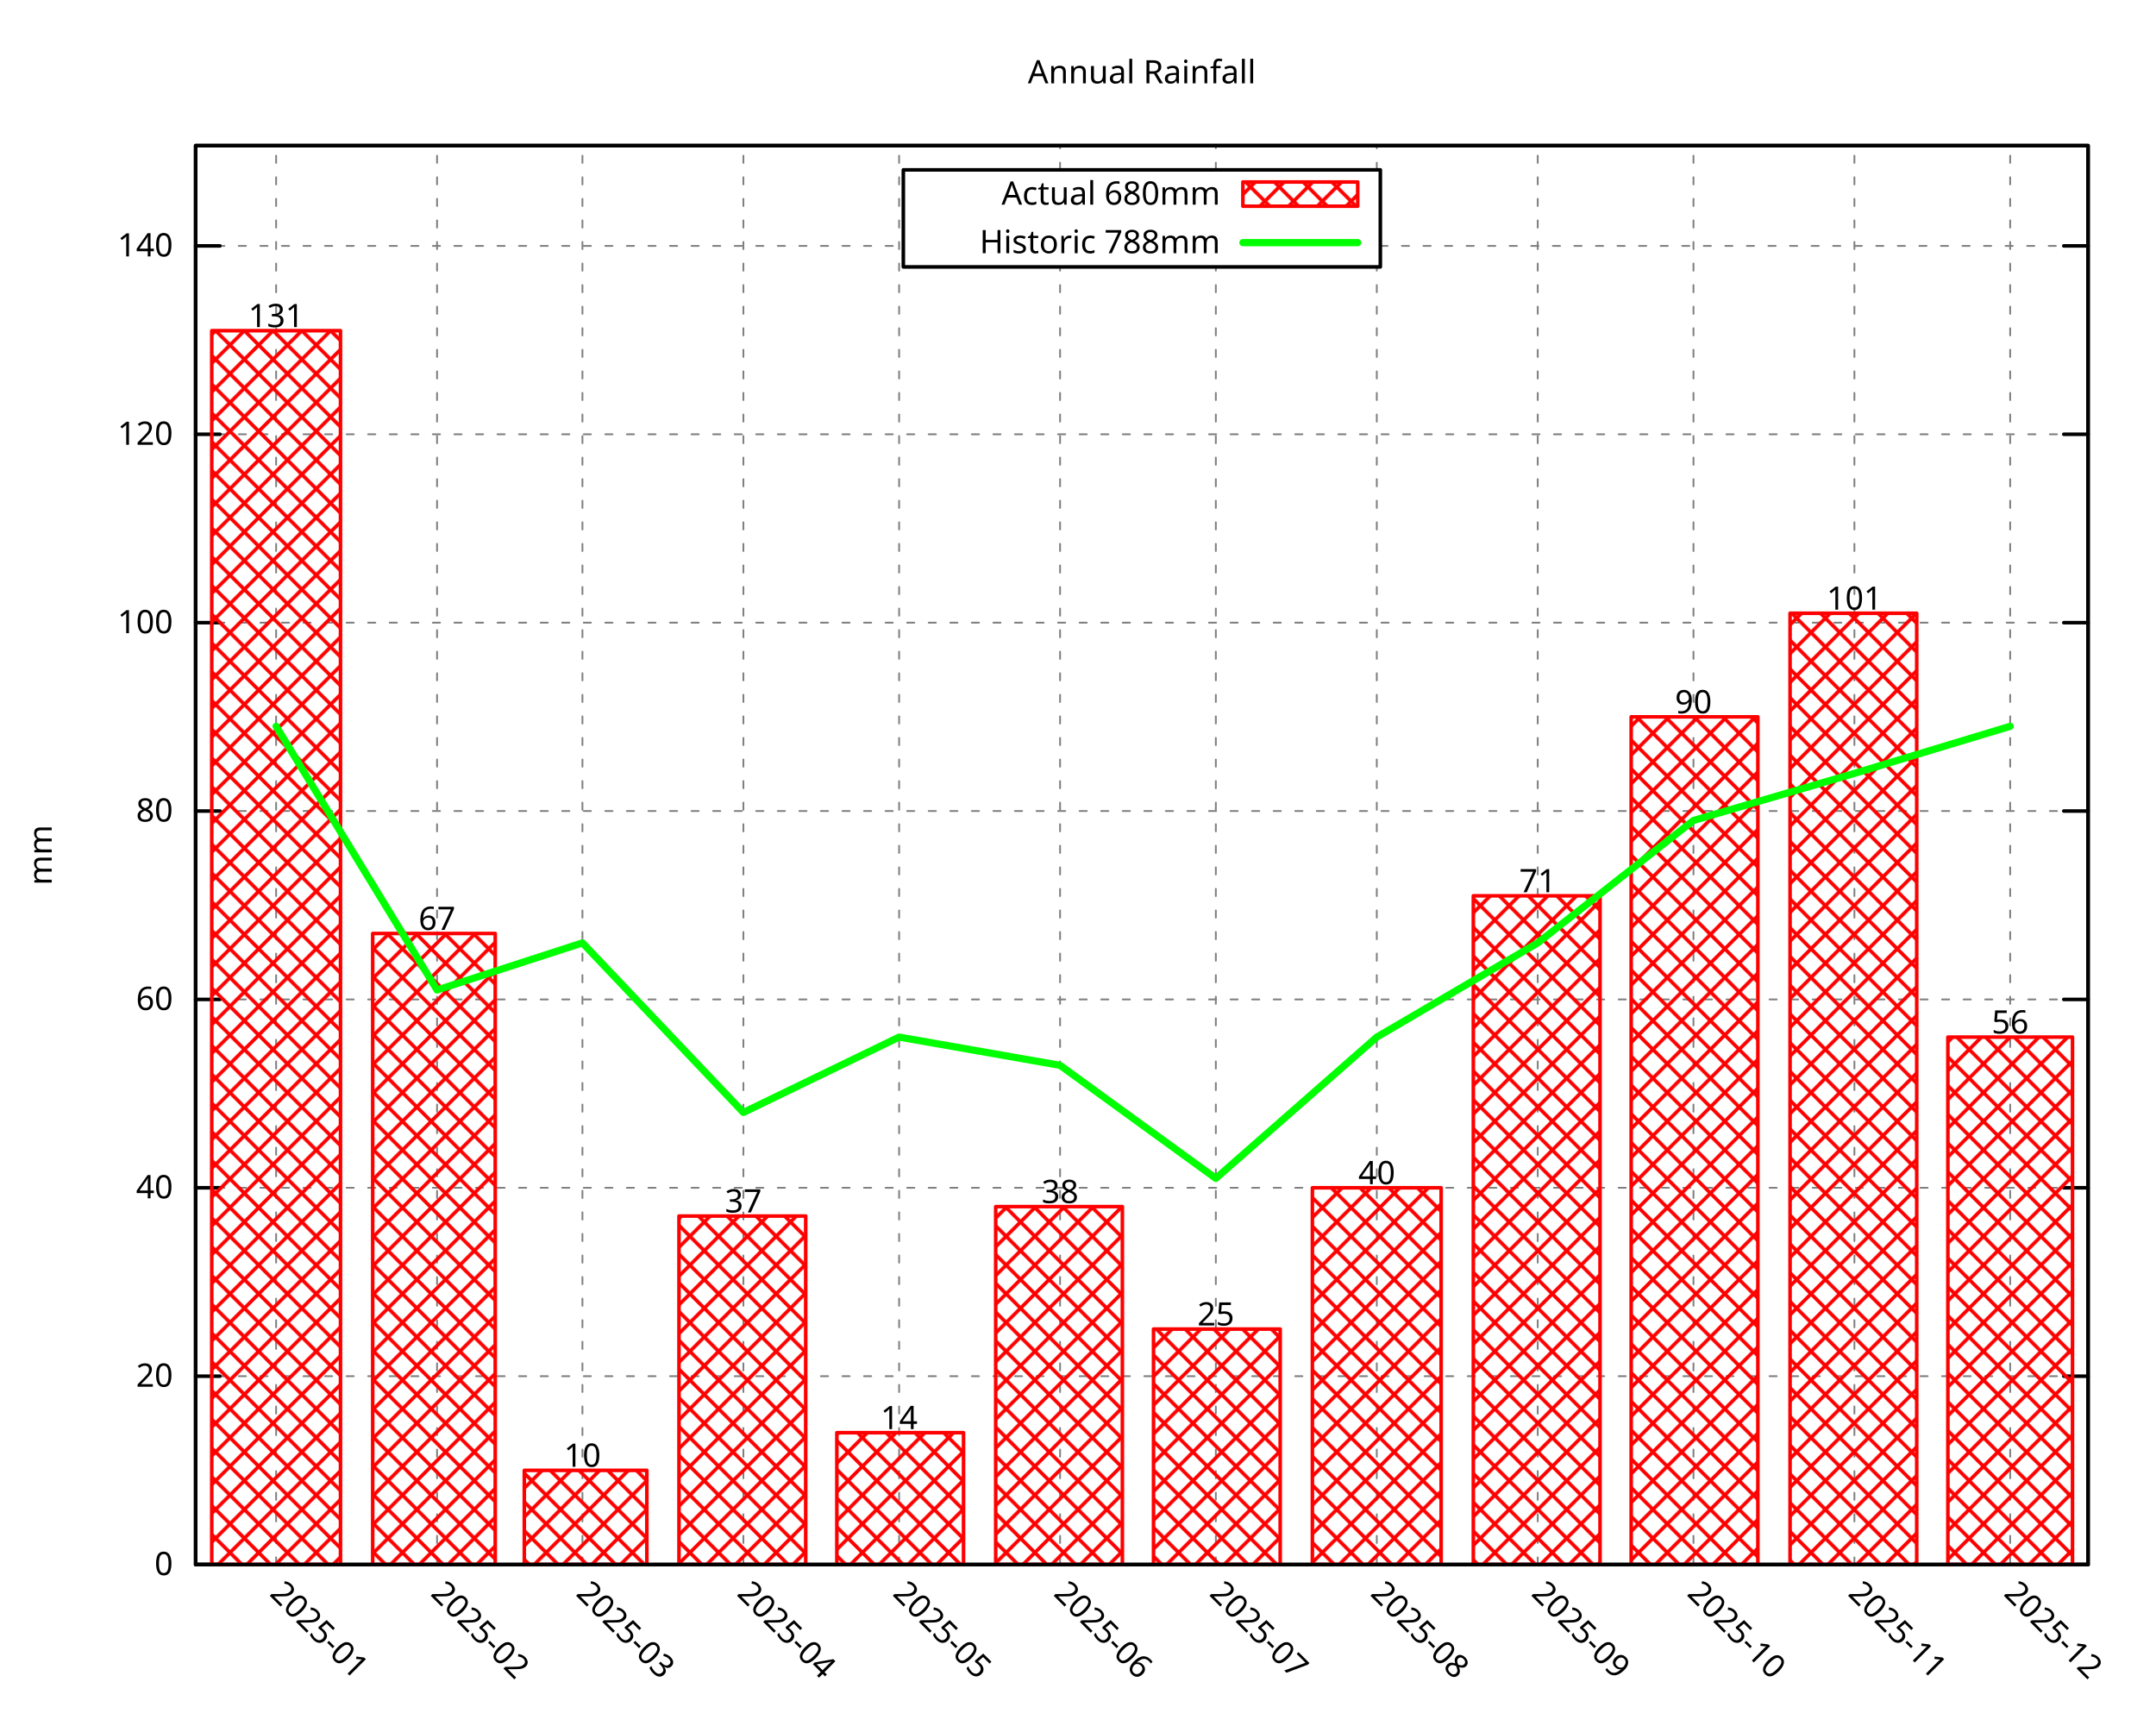
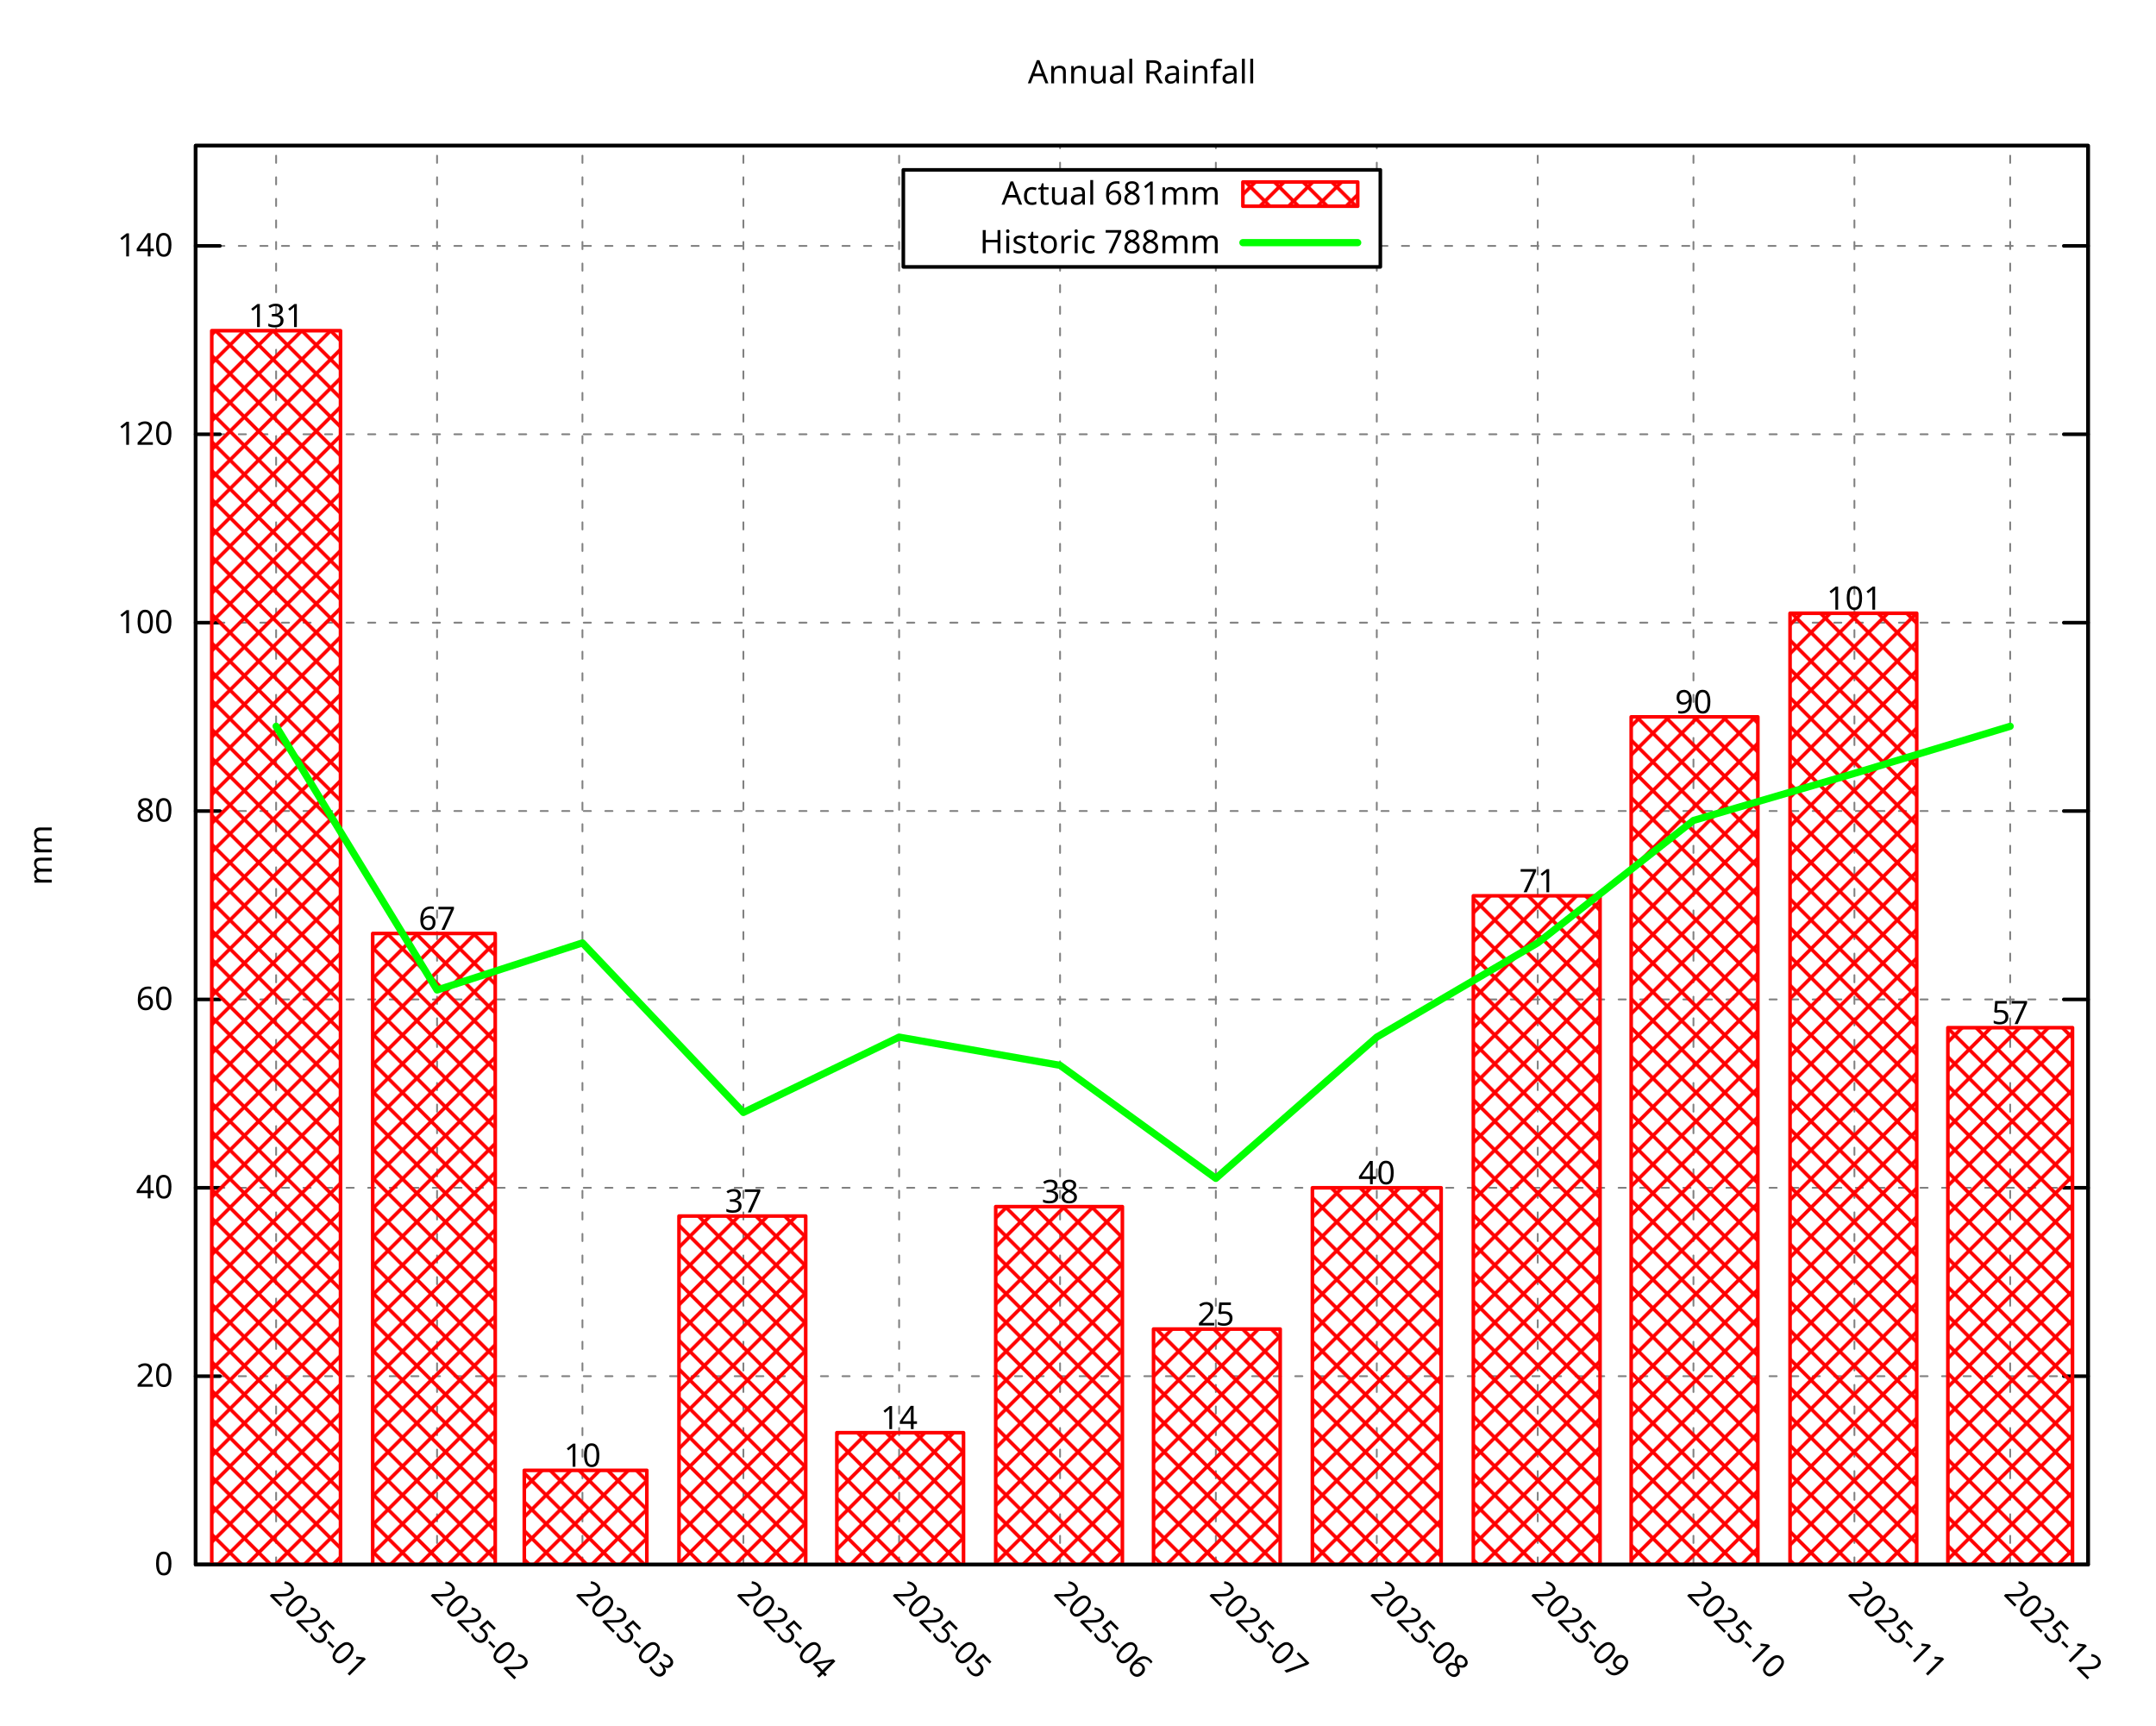
<svg xmlns="http://www.w3.org/2000/svg" xmlns:xlink="http://www.w3.org/1999/xlink" width="600" height="480" viewBox="0 0 600 480">
  <g id="gnuplot_canvas">
    <rect x="0" y="0" width="600" height="480" fill="none" />
    <defs>
      <circle id="gpDot" r="0.5" stroke-width="0.5" stroke="currentColor" />
      <path id="gpPt0" stroke-width="0.296" stroke="currentColor" d="M-1,0 h2 M0,-1 v2" />
      <path id="gpPt1" stroke-width="0.296" stroke="currentColor" d="M-1,-1 L1,1 M1,-1 L-1,1" />
      <path id="gpPt2" stroke-width="0.296" stroke="currentColor" d="M-1,0 L1,0 M0,-1 L0,1 M-1,-1 L1,1 M-1,1 L1,-1" />
      <rect id="gpPt3" stroke-width="0.296" stroke="currentColor" x="-1" y="-1" width="2" height="2" />
      <rect id="gpPt4" stroke-width="0.296" stroke="currentColor" fill="currentColor" x="-1" y="-1" width="2" height="2" />
      <circle id="gpPt5" stroke-width="0.296" stroke="currentColor" cx="0" cy="0" r="1" />
      <use xlink:href="#gpPt5" id="gpPt6" fill="currentColor" stroke="none" />
      <path id="gpPt7" stroke-width="0.296" stroke="currentColor" d="M0,-1.33 L-1.33,0.67 L1.33,0.67 z" />
      <use xlink:href="#gpPt7" id="gpPt8" fill="currentColor" stroke="none" />
      <use xlink:href="#gpPt7" id="gpPt9" stroke="currentColor" transform="rotate(180)" />
      <use xlink:href="#gpPt9" id="gpPt10" fill="currentColor" stroke="none" />
      <use xlink:href="#gpPt3" id="gpPt11" stroke="currentColor" transform="rotate(45)" />
      <use xlink:href="#gpPt11" id="gpPt12" fill="currentColor" stroke="none" />
      <path id="gpPt13" stroke-width="0.296" stroke="currentColor" d="M0,1.330 L1.265,0.411 L0.782,-1.067 L-0.782,-1.076 L-1.265,0.411 z" />
      <use xlink:href="#gpPt13" id="gpPt14" fill="currentColor" stroke="none" />
      <filter id="textbox" filterUnits="objectBoundingBox" x="0" y="0" height="1" width="1">
        <feFlood flood-color="white" flood-opacity="1" result="bgnd" />
        <feComposite in="SourceGraphic" in2="bgnd" operator="atop" />
      </filter>
      <filter id="greybox" filterUnits="objectBoundingBox" x="0" y="0" height="1" width="1">
        <feFlood flood-color="lightgrey" flood-opacity="1" result="grey" />
        <feComposite in="SourceGraphic" in2="grey" operator="atop" />
      </filter>
    </defs>
    <g fill="none" color="white" stroke="currentColor" stroke-width="1.00" stroke-linecap="round" stroke-linejoin="round">
</g>
    <g fill="none" color="black" stroke="currentColor" stroke-width="1.00" stroke-linecap="round" stroke-linejoin="round">
</g>
    <g fill="none" color="black" stroke="black" stroke-width="0.50" stroke-linecap="round" stroke-linejoin="round">
</g>
    <g fill="none" color="gray" stroke="currentColor" stroke-width="0.50" stroke-linecap="round" stroke-linejoin="round">
      <path stroke="gray" stroke-dasharray="2,4" class="gridline" d="M54.45,435.32 L581.09,435.32  " />
    </g>
    <g fill="none" color="gray" stroke="gray" stroke-width="1.00" stroke-linecap="round" stroke-linejoin="round">
</g>
    <g fill="none" color="black" stroke="currentColor" stroke-width="1.00" stroke-linecap="round" stroke-linejoin="round">
      <path stroke="black" d="M54.45,435.32 L61.20,435.32 M581.09,435.32 L574.34,435.32  " />
      <g transform="translate(48.15,438.25)" stroke="none" fill="black" font-family="Droid Sans" font-size="9.00" text-anchor="end">
        <text>
          <tspan font-family="Droid Sans"> 0</tspan>
        </text>
      </g>
    </g>
    <g fill="none" color="black" stroke="currentColor" stroke-width="1.00" stroke-linecap="round" stroke-linejoin="round">
</g>
    <g fill="none" color="black" stroke="black" stroke-width="0.50" stroke-linecap="round" stroke-linejoin="round">
</g>
    <g fill="none" color="gray" stroke="currentColor" stroke-width="0.50" stroke-linecap="round" stroke-linejoin="round">
      <path stroke="gray" stroke-dasharray="2,4" class="gridline" d="M54.45,382.91 L581.09,382.91  " />
    </g>
    <g fill="none" color="gray" stroke="gray" stroke-width="1.00" stroke-linecap="round" stroke-linejoin="round">
</g>
    <g fill="none" color="black" stroke="currentColor" stroke-width="1.00" stroke-linecap="round" stroke-linejoin="round">
      <path stroke="black" d="M54.45,382.91 L61.20,382.91 M581.09,382.91 L574.34,382.91  " />
      <g transform="translate(48.15,385.84)" stroke="none" fill="black" font-family="Droid Sans" font-size="9.00" text-anchor="end">
        <text>
          <tspan font-family="Droid Sans"> 20</tspan>
        </text>
      </g>
    </g>
    <g fill="none" color="black" stroke="currentColor" stroke-width="1.00" stroke-linecap="round" stroke-linejoin="round">
</g>
    <g fill="none" color="black" stroke="black" stroke-width="0.50" stroke-linecap="round" stroke-linejoin="round">
</g>
    <g fill="none" color="gray" stroke="currentColor" stroke-width="0.50" stroke-linecap="round" stroke-linejoin="round">
      <path stroke="gray" stroke-dasharray="2,4" class="gridline" d="M54.45,330.49 L581.09,330.49  " />
    </g>
    <g fill="none" color="gray" stroke="gray" stroke-width="1.00" stroke-linecap="round" stroke-linejoin="round">
</g>
    <g fill="none" color="black" stroke="currentColor" stroke-width="1.00" stroke-linecap="round" stroke-linejoin="round">
      <path stroke="black" d="M54.45,330.49 L61.20,330.49 M581.09,330.49 L574.34,330.49  " />
      <g transform="translate(48.15,333.42)" stroke="none" fill="black" font-family="Droid Sans" font-size="9.00" text-anchor="end">
        <text>
          <tspan font-family="Droid Sans"> 40</tspan>
        </text>
      </g>
    </g>
    <g fill="none" color="black" stroke="currentColor" stroke-width="1.00" stroke-linecap="round" stroke-linejoin="round">
</g>
    <g fill="none" color="black" stroke="black" stroke-width="0.50" stroke-linecap="round" stroke-linejoin="round">
</g>
    <g fill="none" color="gray" stroke="currentColor" stroke-width="0.50" stroke-linecap="round" stroke-linejoin="round">
      <path stroke="gray" stroke-dasharray="2,4" class="gridline" d="M54.45,278.08 L581.09,278.08  " />
    </g>
    <g fill="none" color="gray" stroke="gray" stroke-width="1.00" stroke-linecap="round" stroke-linejoin="round">
</g>
    <g fill="none" color="black" stroke="currentColor" stroke-width="1.00" stroke-linecap="round" stroke-linejoin="round">
      <path stroke="black" d="M54.45,278.08 L61.20,278.08 M581.09,278.08 L574.34,278.08  " />
      <g transform="translate(48.15,281.01)" stroke="none" fill="black" font-family="Droid Sans" font-size="9.00" text-anchor="end">
        <text>
          <tspan font-family="Droid Sans"> 60</tspan>
        </text>
      </g>
    </g>
    <g fill="none" color="black" stroke="currentColor" stroke-width="1.00" stroke-linecap="round" stroke-linejoin="round">
</g>
    <g fill="none" color="black" stroke="black" stroke-width="0.50" stroke-linecap="round" stroke-linejoin="round">
</g>
    <g fill="none" color="gray" stroke="currentColor" stroke-width="0.50" stroke-linecap="round" stroke-linejoin="round">
      <path stroke="gray" stroke-dasharray="2,4" class="gridline" d="M54.45,225.66 L581.09,225.66  " />
    </g>
    <g fill="none" color="gray" stroke="gray" stroke-width="1.00" stroke-linecap="round" stroke-linejoin="round">
</g>
    <g fill="none" color="black" stroke="currentColor" stroke-width="1.00" stroke-linecap="round" stroke-linejoin="round">
      <path stroke="black" d="M54.45,225.66 L61.20,225.66 M581.09,225.66 L574.34,225.66  " />
      <g transform="translate(48.15,228.59)" stroke="none" fill="black" font-family="Droid Sans" font-size="9.00" text-anchor="end">
        <text>
          <tspan font-family="Droid Sans"> 80</tspan>
        </text>
      </g>
    </g>
    <g fill="none" color="black" stroke="currentColor" stroke-width="1.00" stroke-linecap="round" stroke-linejoin="round">
</g>
    <g fill="none" color="black" stroke="black" stroke-width="0.50" stroke-linecap="round" stroke-linejoin="round">
</g>
    <g fill="none" color="gray" stroke="currentColor" stroke-width="0.50" stroke-linecap="round" stroke-linejoin="round">
      <path stroke="gray" stroke-dasharray="2,4" class="gridline" d="M54.45,173.25 L581.09,173.25  " />
    </g>
    <g fill="none" color="gray" stroke="gray" stroke-width="1.00" stroke-linecap="round" stroke-linejoin="round">
</g>
    <g fill="none" color="black" stroke="currentColor" stroke-width="1.00" stroke-linecap="round" stroke-linejoin="round">
      <path stroke="black" d="M54.45,173.25 L61.20,173.25 M581.09,173.25 L574.34,173.25  " />
      <g transform="translate(48.15,176.18)" stroke="none" fill="black" font-family="Droid Sans" font-size="9.00" text-anchor="end">
        <text>
          <tspan font-family="Droid Sans"> 100</tspan>
        </text>
      </g>
    </g>
    <g fill="none" color="black" stroke="currentColor" stroke-width="1.00" stroke-linecap="round" stroke-linejoin="round">
</g>
    <g fill="none" color="black" stroke="black" stroke-width="0.50" stroke-linecap="round" stroke-linejoin="round">
</g>
    <g fill="none" color="gray" stroke="currentColor" stroke-width="0.50" stroke-linecap="round" stroke-linejoin="round">
      <path stroke="gray" stroke-dasharray="2,4" class="gridline" d="M54.45,120.83 L581.09,120.83  " />
    </g>
    <g fill="none" color="gray" stroke="gray" stroke-width="1.00" stroke-linecap="round" stroke-linejoin="round">
</g>
    <g fill="none" color="black" stroke="currentColor" stroke-width="1.00" stroke-linecap="round" stroke-linejoin="round">
      <path stroke="black" d="M54.45,120.83 L61.20,120.83 M581.09,120.83 L574.34,120.83  " />
      <g transform="translate(48.15,123.76)" stroke="none" fill="black" font-family="Droid Sans" font-size="9.00" text-anchor="end">
        <text>
          <tspan font-family="Droid Sans"> 120</tspan>
        </text>
      </g>
    </g>
    <g fill="none" color="black" stroke="currentColor" stroke-width="1.00" stroke-linecap="round" stroke-linejoin="round">
</g>
    <g fill="none" color="black" stroke="black" stroke-width="0.50" stroke-linecap="round" stroke-linejoin="round">
</g>
    <g fill="none" color="gray" stroke="currentColor" stroke-width="0.50" stroke-linecap="round" stroke-linejoin="round">
      <path stroke="gray" stroke-dasharray="2,4" class="gridline" d="M54.45,68.42 L251.39,68.42 M384.14,68.42 L581.09,68.42  " />
    </g>
    <g fill="none" color="gray" stroke="gray" stroke-width="1.00" stroke-linecap="round" stroke-linejoin="round">
</g>
    <g fill="none" color="black" stroke="currentColor" stroke-width="1.00" stroke-linecap="round" stroke-linejoin="round">
      <path stroke="black" d="M54.45,68.42 L61.20,68.42 M581.09,68.42 L574.34,68.42  " />
      <g transform="translate(48.15,71.35)" stroke="none" fill="black" font-family="Droid Sans" font-size="9.00" text-anchor="end">
        <text>
          <tspan font-family="Droid Sans"> 140</tspan>
        </text>
      </g>
    </g>
    <g fill="none" color="black" stroke="currentColor" stroke-width="1.00" stroke-linecap="round" stroke-linejoin="round">
</g>
    <g fill="none" color="black" stroke="black" stroke-width="0.50" stroke-linecap="round" stroke-linejoin="round">
</g>
    <g fill="none" color="gray" stroke="currentColor" stroke-width="0.50" stroke-linecap="round" stroke-linejoin="round">
      <path stroke="gray" stroke-dasharray="2,4" class="gridline" d="M76.84,435.32 L76.84,40.51  " />
    </g>
    <g fill="none" color="gray" stroke="gray" stroke-width="1.00" stroke-linecap="round" stroke-linejoin="round">
</g>
    <g fill="none" color="black" stroke="currentColor" stroke-width="1.00" stroke-linecap="round" stroke-linejoin="round">
      <path stroke="black" d="M76.84,435.32 M76.84,40.51  " />
      <g transform="translate(74.77,443.69) rotate(45.00)" stroke="none" fill="black" font-family="Droid Sans" font-size="9.00" text-anchor="start">
        <text>
          <tspan font-family="Droid Sans">2025-01</tspan>
        </text>
      </g>
    </g>
    <g fill="none" color="black" stroke="currentColor" stroke-width="1.00" stroke-linecap="round" stroke-linejoin="round">
</g>
    <g fill="none" color="black" stroke="black" stroke-width="0.50" stroke-linecap="round" stroke-linejoin="round">
</g>
    <g fill="none" color="gray" stroke="currentColor" stroke-width="0.50" stroke-linecap="round" stroke-linejoin="round">
      <path stroke="gray" stroke-dasharray="2,4" class="gridline" d="M121.63,435.32 L121.63,40.51  " />
    </g>
    <g fill="none" color="gray" stroke="gray" stroke-width="1.00" stroke-linecap="round" stroke-linejoin="round">
</g>
    <g fill="none" color="black" stroke="currentColor" stroke-width="1.00" stroke-linecap="round" stroke-linejoin="round">
      <path stroke="black" d="M121.63,435.32 M121.63,40.51  " />
      <g transform="translate(119.56,443.69) rotate(45.00)" stroke="none" fill="black" font-family="Droid Sans" font-size="9.00" text-anchor="start">
        <text>
          <tspan font-family="Droid Sans">2025-02</tspan>
        </text>
      </g>
    </g>
    <g fill="none" color="black" stroke="currentColor" stroke-width="1.00" stroke-linecap="round" stroke-linejoin="round">
</g>
    <g fill="none" color="black" stroke="black" stroke-width="0.50" stroke-linecap="round" stroke-linejoin="round">
</g>
    <g fill="none" color="gray" stroke="currentColor" stroke-width="0.50" stroke-linecap="round" stroke-linejoin="round">
      <path stroke="gray" stroke-dasharray="2,4" class="gridline" d="M162.09,435.32 L162.09,40.51  " />
    </g>
    <g fill="none" color="gray" stroke="gray" stroke-width="1.00" stroke-linecap="round" stroke-linejoin="round">
</g>
    <g fill="none" color="black" stroke="currentColor" stroke-width="1.00" stroke-linecap="round" stroke-linejoin="round">
      <path stroke="black" d="M162.09,435.32 M162.09,40.51  " />
      <g transform="translate(160.02,443.69) rotate(45.00)" stroke="none" fill="black" font-family="Droid Sans" font-size="9.00" text-anchor="start">
        <text>
          <tspan font-family="Droid Sans">2025-03</tspan>
        </text>
      </g>
    </g>
    <g fill="none" color="black" stroke="currentColor" stroke-width="1.00" stroke-linecap="round" stroke-linejoin="round">
</g>
    <g fill="none" color="black" stroke="black" stroke-width="0.50" stroke-linecap="round" stroke-linejoin="round">
</g>
    <g fill="none" color="gray" stroke="currentColor" stroke-width="0.50" stroke-linecap="round" stroke-linejoin="round">
      <path stroke="gray" stroke-dasharray="2,4" class="gridline" d="M206.88,435.32 L206.88,40.51  " />
    </g>
    <g fill="none" color="gray" stroke="gray" stroke-width="1.00" stroke-linecap="round" stroke-linejoin="round">
</g>
    <g fill="none" color="black" stroke="currentColor" stroke-width="1.00" stroke-linecap="round" stroke-linejoin="round">
      <path stroke="black" d="M206.88,435.32 M206.88,40.51  " />
      <g transform="translate(204.81,443.69) rotate(45.00)" stroke="none" fill="black" font-family="Droid Sans" font-size="9.00" text-anchor="start">
        <text>
          <tspan font-family="Droid Sans">2025-04</tspan>
        </text>
      </g>
    </g>
    <g fill="none" color="black" stroke="currentColor" stroke-width="1.00" stroke-linecap="round" stroke-linejoin="round">
</g>
    <g fill="none" color="black" stroke="black" stroke-width="0.50" stroke-linecap="round" stroke-linejoin="round">
</g>
    <g fill="none" color="gray" stroke="currentColor" stroke-width="0.50" stroke-linecap="round" stroke-linejoin="round">
      <path stroke="gray" stroke-dasharray="2,4" class="gridline" d="M250.22,435.32 L250.22,40.51  " />
    </g>
    <g fill="none" color="gray" stroke="gray" stroke-width="1.00" stroke-linecap="round" stroke-linejoin="round">
</g>
    <g fill="none" color="black" stroke="currentColor" stroke-width="1.00" stroke-linecap="round" stroke-linejoin="round">
      <path stroke="black" d="M250.22,435.32 M250.22,40.51  " />
      <g transform="translate(248.15,443.69) rotate(45.00)" stroke="none" fill="black" font-family="Droid Sans" font-size="9.00" text-anchor="start">
        <text>
          <tspan font-family="Droid Sans">2025-05</tspan>
        </text>
      </g>
    </g>
    <g fill="none" color="black" stroke="currentColor" stroke-width="1.00" stroke-linecap="round" stroke-linejoin="round">
</g>
    <g fill="none" color="black" stroke="black" stroke-width="0.50" stroke-linecap="round" stroke-linejoin="round">
</g>
    <g fill="none" color="gray" stroke="currentColor" stroke-width="0.50" stroke-linecap="round" stroke-linejoin="round">
      <path stroke="gray" stroke-dasharray="2,4" class="gridline" d="M295.01,435.32 L295.01,74.26 M295.01,47.26 L295.01,40.51  " />
    </g>
    <g fill="none" color="gray" stroke="gray" stroke-width="1.00" stroke-linecap="round" stroke-linejoin="round">
</g>
    <g fill="none" color="black" stroke="currentColor" stroke-width="1.00" stroke-linecap="round" stroke-linejoin="round">
      <path stroke="black" d="M295.01,435.32 M295.01,40.51  " />
      <g transform="translate(292.94,443.69) rotate(45.00)" stroke="none" fill="black" font-family="Droid Sans" font-size="9.00" text-anchor="start">
        <text>
          <tspan font-family="Droid Sans">2025-06</tspan>
        </text>
      </g>
    </g>
    <g fill="none" color="black" stroke="currentColor" stroke-width="1.00" stroke-linecap="round" stroke-linejoin="round">
</g>
    <g fill="none" color="black" stroke="black" stroke-width="0.50" stroke-linecap="round" stroke-linejoin="round">
</g>
    <g fill="none" color="gray" stroke="currentColor" stroke-width="0.50" stroke-linecap="round" stroke-linejoin="round">
      <path stroke="gray" stroke-dasharray="2,4" class="gridline" d="M338.36,435.32 L338.36,74.26 M338.36,47.26 L338.36,40.51  " />
    </g>
    <g fill="none" color="gray" stroke="gray" stroke-width="1.00" stroke-linecap="round" stroke-linejoin="round">
</g>
    <g fill="none" color="black" stroke="currentColor" stroke-width="1.00" stroke-linecap="round" stroke-linejoin="round">
      <path stroke="black" d="M338.36,435.32 M338.36,40.51  " />
      <g transform="translate(336.29,443.69) rotate(45.00)" stroke="none" fill="black" font-family="Droid Sans" font-size="9.00" text-anchor="start">
        <text>
          <tspan font-family="Droid Sans">2025-07</tspan>
        </text>
      </g>
    </g>
    <g fill="none" color="black" stroke="currentColor" stroke-width="1.00" stroke-linecap="round" stroke-linejoin="round">
</g>
    <g fill="none" color="black" stroke="black" stroke-width="0.50" stroke-linecap="round" stroke-linejoin="round">
</g>
    <g fill="none" color="gray" stroke="currentColor" stroke-width="0.50" stroke-linecap="round" stroke-linejoin="round">
      <path stroke="gray" stroke-dasharray="2,4" class="gridline" d="M383.15,435.32 L383.15,74.26 M383.15,47.26 L383.15,40.51  " />
    </g>
    <g fill="none" color="gray" stroke="gray" stroke-width="1.00" stroke-linecap="round" stroke-linejoin="round">
</g>
    <g fill="none" color="black" stroke="currentColor" stroke-width="1.00" stroke-linecap="round" stroke-linejoin="round">
      <path stroke="black" d="M383.15,435.32 M383.15,40.51  " />
      <g transform="translate(381.08,443.69) rotate(45.00)" stroke="none" fill="black" font-family="Droid Sans" font-size="9.00" text-anchor="start">
        <text>
          <tspan font-family="Droid Sans">2025-08</tspan>
        </text>
      </g>
    </g>
    <g fill="none" color="black" stroke="currentColor" stroke-width="1.00" stroke-linecap="round" stroke-linejoin="round">
</g>
    <g fill="none" color="black" stroke="black" stroke-width="0.50" stroke-linecap="round" stroke-linejoin="round">
</g>
    <g fill="none" color="gray" stroke="currentColor" stroke-width="0.50" stroke-linecap="round" stroke-linejoin="round">
      <path stroke="gray" stroke-dasharray="2,4" class="gridline" d="M427.94,435.32 L427.94,40.51  " />
    </g>
    <g fill="none" color="gray" stroke="gray" stroke-width="1.00" stroke-linecap="round" stroke-linejoin="round">
</g>
    <g fill="none" color="black" stroke="currentColor" stroke-width="1.00" stroke-linecap="round" stroke-linejoin="round">
      <path stroke="black" d="M427.94,435.32 M427.94,40.51  " />
      <g transform="translate(425.87,443.69) rotate(45.00)" stroke="none" fill="black" font-family="Droid Sans" font-size="9.00" text-anchor="start">
        <text>
          <tspan font-family="Droid Sans">2025-09</tspan>
        </text>
      </g>
    </g>
    <g fill="none" color="black" stroke="currentColor" stroke-width="1.00" stroke-linecap="round" stroke-linejoin="round">
</g>
    <g fill="none" color="black" stroke="black" stroke-width="0.50" stroke-linecap="round" stroke-linejoin="round">
</g>
    <g fill="none" color="gray" stroke="currentColor" stroke-width="0.50" stroke-linecap="round" stroke-linejoin="round">
      <path stroke="gray" stroke-dasharray="2,4" class="gridline" d="M471.28,435.32 L471.28,40.51  " />
    </g>
    <g fill="none" color="gray" stroke="gray" stroke-width="1.00" stroke-linecap="round" stroke-linejoin="round">
</g>
    <g fill="none" color="black" stroke="currentColor" stroke-width="1.00" stroke-linecap="round" stroke-linejoin="round">
      <path stroke="black" d="M471.28,435.32 M471.28,40.51  " />
      <g transform="translate(469.21,443.69) rotate(45.00)" stroke="none" fill="black" font-family="Droid Sans" font-size="9.00" text-anchor="start">
        <text>
          <tspan font-family="Droid Sans">2025-10</tspan>
        </text>
      </g>
    </g>
    <g fill="none" color="black" stroke="currentColor" stroke-width="1.00" stroke-linecap="round" stroke-linejoin="round">
</g>
    <g fill="none" color="black" stroke="black" stroke-width="0.50" stroke-linecap="round" stroke-linejoin="round">
</g>
    <g fill="none" color="gray" stroke="currentColor" stroke-width="0.50" stroke-linecap="round" stroke-linejoin="round">
      <path stroke="gray" stroke-dasharray="2,4" class="gridline" d="M516.07,435.32 L516.07,40.51  " />
    </g>
    <g fill="none" color="gray" stroke="gray" stroke-width="1.00" stroke-linecap="round" stroke-linejoin="round">
</g>
    <g fill="none" color="black" stroke="currentColor" stroke-width="1.00" stroke-linecap="round" stroke-linejoin="round">
      <path stroke="black" d="M516.07,435.32 M516.07,40.51  " />
      <g transform="translate(514.00,443.69) rotate(45.00)" stroke="none" fill="black" font-family="Droid Sans" font-size="9.00" text-anchor="start">
        <text>
          <tspan font-family="Droid Sans">2025-11</tspan>
        </text>
      </g>
    </g>
    <g fill="none" color="black" stroke="currentColor" stroke-width="1.00" stroke-linecap="round" stroke-linejoin="round">
</g>
    <g fill="none" color="black" stroke="black" stroke-width="0.50" stroke-linecap="round" stroke-linejoin="round">
</g>
    <g fill="none" color="gray" stroke="currentColor" stroke-width="0.50" stroke-linecap="round" stroke-linejoin="round">
      <path stroke="gray" stroke-dasharray="2,4" class="gridline" d="M559.42,435.32 L559.42,40.51  " />
    </g>
    <g fill="none" color="gray" stroke="gray" stroke-width="1.00" stroke-linecap="round" stroke-linejoin="round">
</g>
    <g fill="none" color="black" stroke="currentColor" stroke-width="1.00" stroke-linecap="round" stroke-linejoin="round">
      <path stroke="black" d="M559.42,435.32 M559.42,40.51  " />
      <g transform="translate(557.35,443.69) rotate(45.00)" stroke="none" fill="black" font-family="Droid Sans" font-size="9.00" text-anchor="start">
        <text>
          <tspan font-family="Droid Sans">2025-12</tspan>
        </text>
      </g>
    </g>
    <g fill="none" color="black" stroke="currentColor" stroke-width="1.00" stroke-linecap="round" stroke-linejoin="round">
</g>
    <g fill="none" color="black" stroke="currentColor" stroke-width="1.00" stroke-linecap="round" stroke-linejoin="round">
      <path stroke="black" d="M54.45,40.51 L54.45,435.32 L581.09,435.32 L581.09,40.51 L54.45,40.51 Z  " />
    </g>
    <g fill="none" color="black" stroke="currentColor" stroke-width="1.00" stroke-linecap="round" stroke-linejoin="round">
</g>
    <g fill="none" color="black" stroke="currentColor" stroke-width="1.00" stroke-linecap="round" stroke-linejoin="round">
      <path stroke="black" d="M251.39,74.26 L251.39,47.26 L384.14,47.26 L384.14,74.26 L251.39,74.26 Z  " />
    </g>
    <g id="gnuplot_plot_1">
      <g fill="none" color="black" stroke="currentColor" stroke-width="1.00" stroke-linecap="round" stroke-linejoin="round">
        <g transform="translate(339.59,56.94)" stroke="none" fill="black" font-family="Droid Sans" font-size="9.00" text-anchor="end">
          <text>
-             <tspan font-family="Droid Sans">Actual 680mm</tspan>
+             <tspan font-family="Droid Sans">Actual 681mm</tspan>
          </text>
        </g>
      </g>
      <g fill="none" color="black" stroke="currentColor" stroke-width="1.00" stroke-linecap="round" stroke-linejoin="round">
        <defs>
          <pattern id="gpPat1" patternUnits="userSpaceOnUse" x="0" y="0" width="8" height="8">
            <path style="fill:none; stroke:rgb(255,0,0)" d="M0,0 L8,8 M0,8 L8,0" />
          </pattern>
        </defs>
        <g stroke="none" shape-rendering="crispEdges">
          <polygon fill="url(#gpPat1)" points="345.89,57.38 377.84,57.38 377.84,50.63 345.89,50.63 " />
        </g>
        <path stroke="rgb(255,   0,   0)" d="M345.89,57.38 L377.84,57.38 L377.84,50.64 L345.89,50.64 L345.89,57.38 Z  " />
      </g>
      <g fill="none" color="black" stroke="currentColor" stroke-width="1.00" stroke-linecap="round" stroke-linejoin="round">
        <defs>
          <pattern id="gpPat2" patternUnits="userSpaceOnUse" x="0" y="0" width="8" height="8">
            <path style="fill:none; stroke:rgb(255,0,0)" d="M0,0 L8,8 M0,8 L8,0" />
          </pattern>
        </defs>
        <g stroke="none" shape-rendering="crispEdges">
          <polygon fill="url(#gpPat2)" points="58.93,435.32 94.77,435.32 94.77,92.00 58.93,92.00 " />
        </g>
        <path stroke="rgb(255,   0,   0)" d="M58.93,435.32 L58.93,92.01 L94.76,92.01 L94.76,435.32 L58.93,435.32 Z  " />
        <g stroke="none" shape-rendering="crispEdges">
          <polygon fill="url(#gpPat2)" points="103.72,435.32 137.83,435.32 137.83,259.72 103.72,259.72 " />
        </g>
        <path stroke="rgb(255,   0,   0)" d="M103.72,435.32 L103.72,259.73 L137.82,259.73 L137.82,435.32 L103.72,435.32 Z  " />
        <g stroke="none" shape-rendering="crispEdges">
          <polygon fill="url(#gpPat2)" points="145.91,435.32 180.02,435.32 180.02,409.10 145.91,409.10 " />
        </g>
        <path stroke="rgb(255,   0,   0)" d="M145.91,435.32 L145.91,409.11 L180.01,409.11 L180.01,435.32 L145.91,435.32 Z  " />
        <g stroke="none" shape-rendering="crispEdges">
          <polygon fill="url(#gpPat2)" points="188.96,435.32 224.23,435.32 224.23,338.34 188.96,338.34 " />
        </g>
        <path stroke="rgb(255,   0,   0)" d="M188.96,435.32 L188.96,338.35 L224.22,338.35 L224.22,435.32 L188.96,435.32 Z  " />
        <g stroke="none" shape-rendering="crispEdges">
          <polygon fill="url(#gpPat2)" points="232.89,435.32 268.15,435.32 268.15,398.62 232.89,398.62 " />
        </g>
        <path stroke="rgb(255,   0,   0)" d="M232.89,435.32 L232.89,398.63 L268.14,398.63 L268.14,435.32 L232.89,435.32 Z  " />
        <g stroke="none" shape-rendering="crispEdges">
          <polygon fill="url(#gpPat2)" points="277.10,435.32 312.36,435.32 312.36,335.72 277.10,335.72 " />
        </g>
        <path stroke="rgb(255,   0,   0)" d="M277.10,435.32 L277.10,335.73 L312.35,335.73 L312.35,435.32 L277.10,435.32 Z  " />
        <g stroke="none" shape-rendering="crispEdges">
          <polygon fill="url(#gpPat2)" points="321.02,435.32 356.28,435.32 356.28,369.79 321.02,369.79 " />
        </g>
        <path stroke="rgb(255,   0,   0)" d="M321.02,435.32 L321.02,369.80 L356.27,369.80 L356.27,435.32 L321.02,435.32 Z  " />
        <g stroke="none" shape-rendering="crispEdges">
          <polygon fill="url(#gpPat2)" points="365.23,435.32 401.07,435.32 401.07,330.48 365.23,330.48 " />
        </g>
        <path stroke="rgb(255,   0,   0)" d="M365.23,435.32 L365.23,330.49 L401.06,330.49 L401.06,435.32 L365.23,435.32 Z  " />
        <g stroke="none" shape-rendering="crispEdges">
          <polygon fill="url(#gpPat2)" points="410.02,435.32 445.29,435.32 445.29,249.24 410.02,249.24 " />
        </g>
        <path stroke="rgb(255,   0,   0)" d="M410.02,435.32 L410.02,249.25 L445.28,249.25 L445.28,435.32 L410.02,435.32 Z  " />
        <g stroke="none" shape-rendering="crispEdges">
          <polygon fill="url(#gpPat2)" points="453.95,435.32 489.21,435.32 489.21,199.45 453.95,199.45 " />
        </g>
        <path stroke="rgb(255,   0,   0)" d="M453.95,435.32 L453.95,199.46 L489.20,199.46 L489.20,435.32 L453.95,435.32 Z  " />
        <g stroke="none" shape-rendering="crispEdges">
          <polygon fill="url(#gpPat2)" points="498.16,435.32 533.42,435.32 533.42,170.62 498.16,170.62 " />
        </g>
        <path stroke="rgb(255,   0,   0)" d="M498.16,435.32 L498.16,170.63 L533.41,170.63 L533.41,435.32 L498.16,435.32 Z  " />
        <g stroke="none" shape-rendering="crispEdges">
-           <polygon fill="url(#gpPat2)" points="542.08,435.32 576.77,435.32 576.77,288.55 542.08,288.55 " />
-         </g>
-         <path stroke="rgb(255,   0,   0)" d="M542.08,435.32 L542.08,288.56 L576.76,288.56 L576.76,435.32 L542.08,435.32 Z  " />
+           <polygon fill="url(#gpPat2)" points="542.08,435.32 576.77,435.32 576.77,285.93 542.08,285.93 " />
+         </g>
+         <path stroke="rgb(255,   0,   0)" d="M542.08,435.32 L542.08,285.94 L576.76,285.94 L576.76,435.32 L542.08,435.32 Z  " />
      </g>
    </g>
    <g id="gnuplot_plot_2" fill="none">
      <g fill="none" color="black" stroke="currentColor" stroke-width="1.00" stroke-linecap="round" stroke-linejoin="round">
        <g transform="translate(76.84,91.01)" stroke="none" fill="black" font-family="Droid Sans" font-size="9.00" text-anchor="middle">
          <text>
            <tspan font-family="Droid Sans">131</tspan>
          </text>
        </g>
        <g transform="translate(121.63,258.73)" stroke="none" fill="black" font-family="Droid Sans" font-size="9.00" text-anchor="middle">
          <text>
            <tspan font-family="Droid Sans">67</tspan>
          </text>
        </g>
        <g transform="translate(162.09,408.11)" stroke="none" fill="black" font-family="Droid Sans" font-size="9.00" text-anchor="middle">
          <text>
            <tspan font-family="Droid Sans">10</tspan>
          </text>
        </g>
        <g transform="translate(206.88,337.35)" stroke="none" fill="black" font-family="Droid Sans" font-size="9.00" text-anchor="middle">
          <text>
            <tspan font-family="Droid Sans">37</tspan>
          </text>
        </g>
        <g transform="translate(250.22,397.63)" stroke="none" fill="black" font-family="Droid Sans" font-size="9.00" text-anchor="middle">
          <text>
            <tspan font-family="Droid Sans">14</tspan>
          </text>
        </g>
        <g transform="translate(295.01,334.73)" stroke="none" fill="black" font-family="Droid Sans" font-size="9.00" text-anchor="middle">
          <text>
            <tspan font-family="Droid Sans">38</tspan>
          </text>
        </g>
        <g transform="translate(338.36,368.80)" stroke="none" fill="black" font-family="Droid Sans" font-size="9.00" text-anchor="middle">
          <text>
            <tspan font-family="Droid Sans">25</tspan>
          </text>
        </g>
        <g transform="translate(383.15,329.49)" stroke="none" fill="black" font-family="Droid Sans" font-size="9.00" text-anchor="middle">
          <text>
            <tspan font-family="Droid Sans">40</tspan>
          </text>
        </g>
        <g transform="translate(427.94,248.25)" stroke="none" fill="black" font-family="Droid Sans" font-size="9.00" text-anchor="middle">
          <text>
            <tspan font-family="Droid Sans">71</tspan>
          </text>
        </g>
        <g transform="translate(471.28,198.46)" stroke="none" fill="black" font-family="Droid Sans" font-size="9.00" text-anchor="middle">
          <text>
            <tspan font-family="Droid Sans">90</tspan>
          </text>
        </g>
        <g transform="translate(516.07,169.63)" stroke="none" fill="black" font-family="Droid Sans" font-size="9.00" text-anchor="middle">
          <text>
            <tspan font-family="Droid Sans">101</tspan>
          </text>
        </g>
-         <g transform="translate(559.42,287.56)" stroke="none" fill="black" font-family="Droid Sans" font-size="9.00" text-anchor="middle">
-           <text>
-             <tspan font-family="Droid Sans">56</tspan>
+         <g transform="translate(559.42,284.94)" stroke="none" fill="black" font-family="Droid Sans" font-size="9.00" text-anchor="middle">
+           <text>
+             <tspan font-family="Droid Sans">57</tspan>
          </text>
        </g>
      </g>
    </g>
    <g id="gnuplot_plot_3">
      <g fill="none" color="white" stroke="black" stroke-width="2.00" stroke-linecap="round" stroke-linejoin="round">
</g>
      <g fill="none" color="black" stroke="currentColor" stroke-width="2.00" stroke-linecap="round" stroke-linejoin="round">
        <g transform="translate(339.59,70.44)" stroke="none" fill="black" font-family="Droid Sans" font-size="9.00" text-anchor="end">
          <text>
            <tspan font-family="Droid Sans">Historic 788mm</tspan>
          </text>
        </g>
      </g>
      <g fill="none" color="black" stroke="currentColor" stroke-width="2.00" stroke-linecap="round" stroke-linejoin="round">
        <path stroke="rgb(  0, 255,   0)" d="M345.89,67.51 L377.84,67.51 M76.84,202.08 L121.63,275.46 L162.09,262.35 L206.88,309.53 L250.22,288.56 L295.01,296.42   L338.36,327.87 L383.15,288.56 L427.94,262.35 L471.28,228.28 L516.07,215.18 L559.42,202.08  " />
      </g>
    </g>
    <g fill="none" color="black" stroke="currentColor" stroke-width="2.00" stroke-linecap="round" stroke-linejoin="round">
</g>
    <g fill="none" color="black" stroke="black" stroke-width="1.00" stroke-linecap="round" stroke-linejoin="round">
</g>
    <g fill="none" color="black" stroke="currentColor" stroke-width="1.00" stroke-linecap="round" stroke-linejoin="round">
      <path stroke="black" d="M54.45,40.51 L54.45,435.32 L581.09,435.32 L581.09,40.51 L54.45,40.51 Z  " />
      <g transform="translate(14.39,237.92) rotate(270.00)" stroke="none" fill="black" font-family="Droid Sans" font-size="9.00" text-anchor="middle">
        <text>
          <tspan font-family="Droid Sans">mm</tspan>
        </text>
      </g>
    </g>
    <g fill="none" color="black" stroke="currentColor" stroke-width="1.00" stroke-linecap="round" stroke-linejoin="round">
</g>
    <g fill="none" color="black" stroke="currentColor" stroke-width="1.00" stroke-linecap="round" stroke-linejoin="round">
      <g transform="translate(317.77,23.19)" stroke="none" fill="black" font-family="Droid Sans" font-size="9.00" text-anchor="middle">
        <text>
          <tspan font-family="Droid Sans">Annual Rainfall</tspan>
        </text>
      </g>
    </g>
    <g fill="none" color="black" stroke="currentColor" stroke-width="1.00" stroke-linecap="round" stroke-linejoin="round">
</g>
  </g>
</svg>
